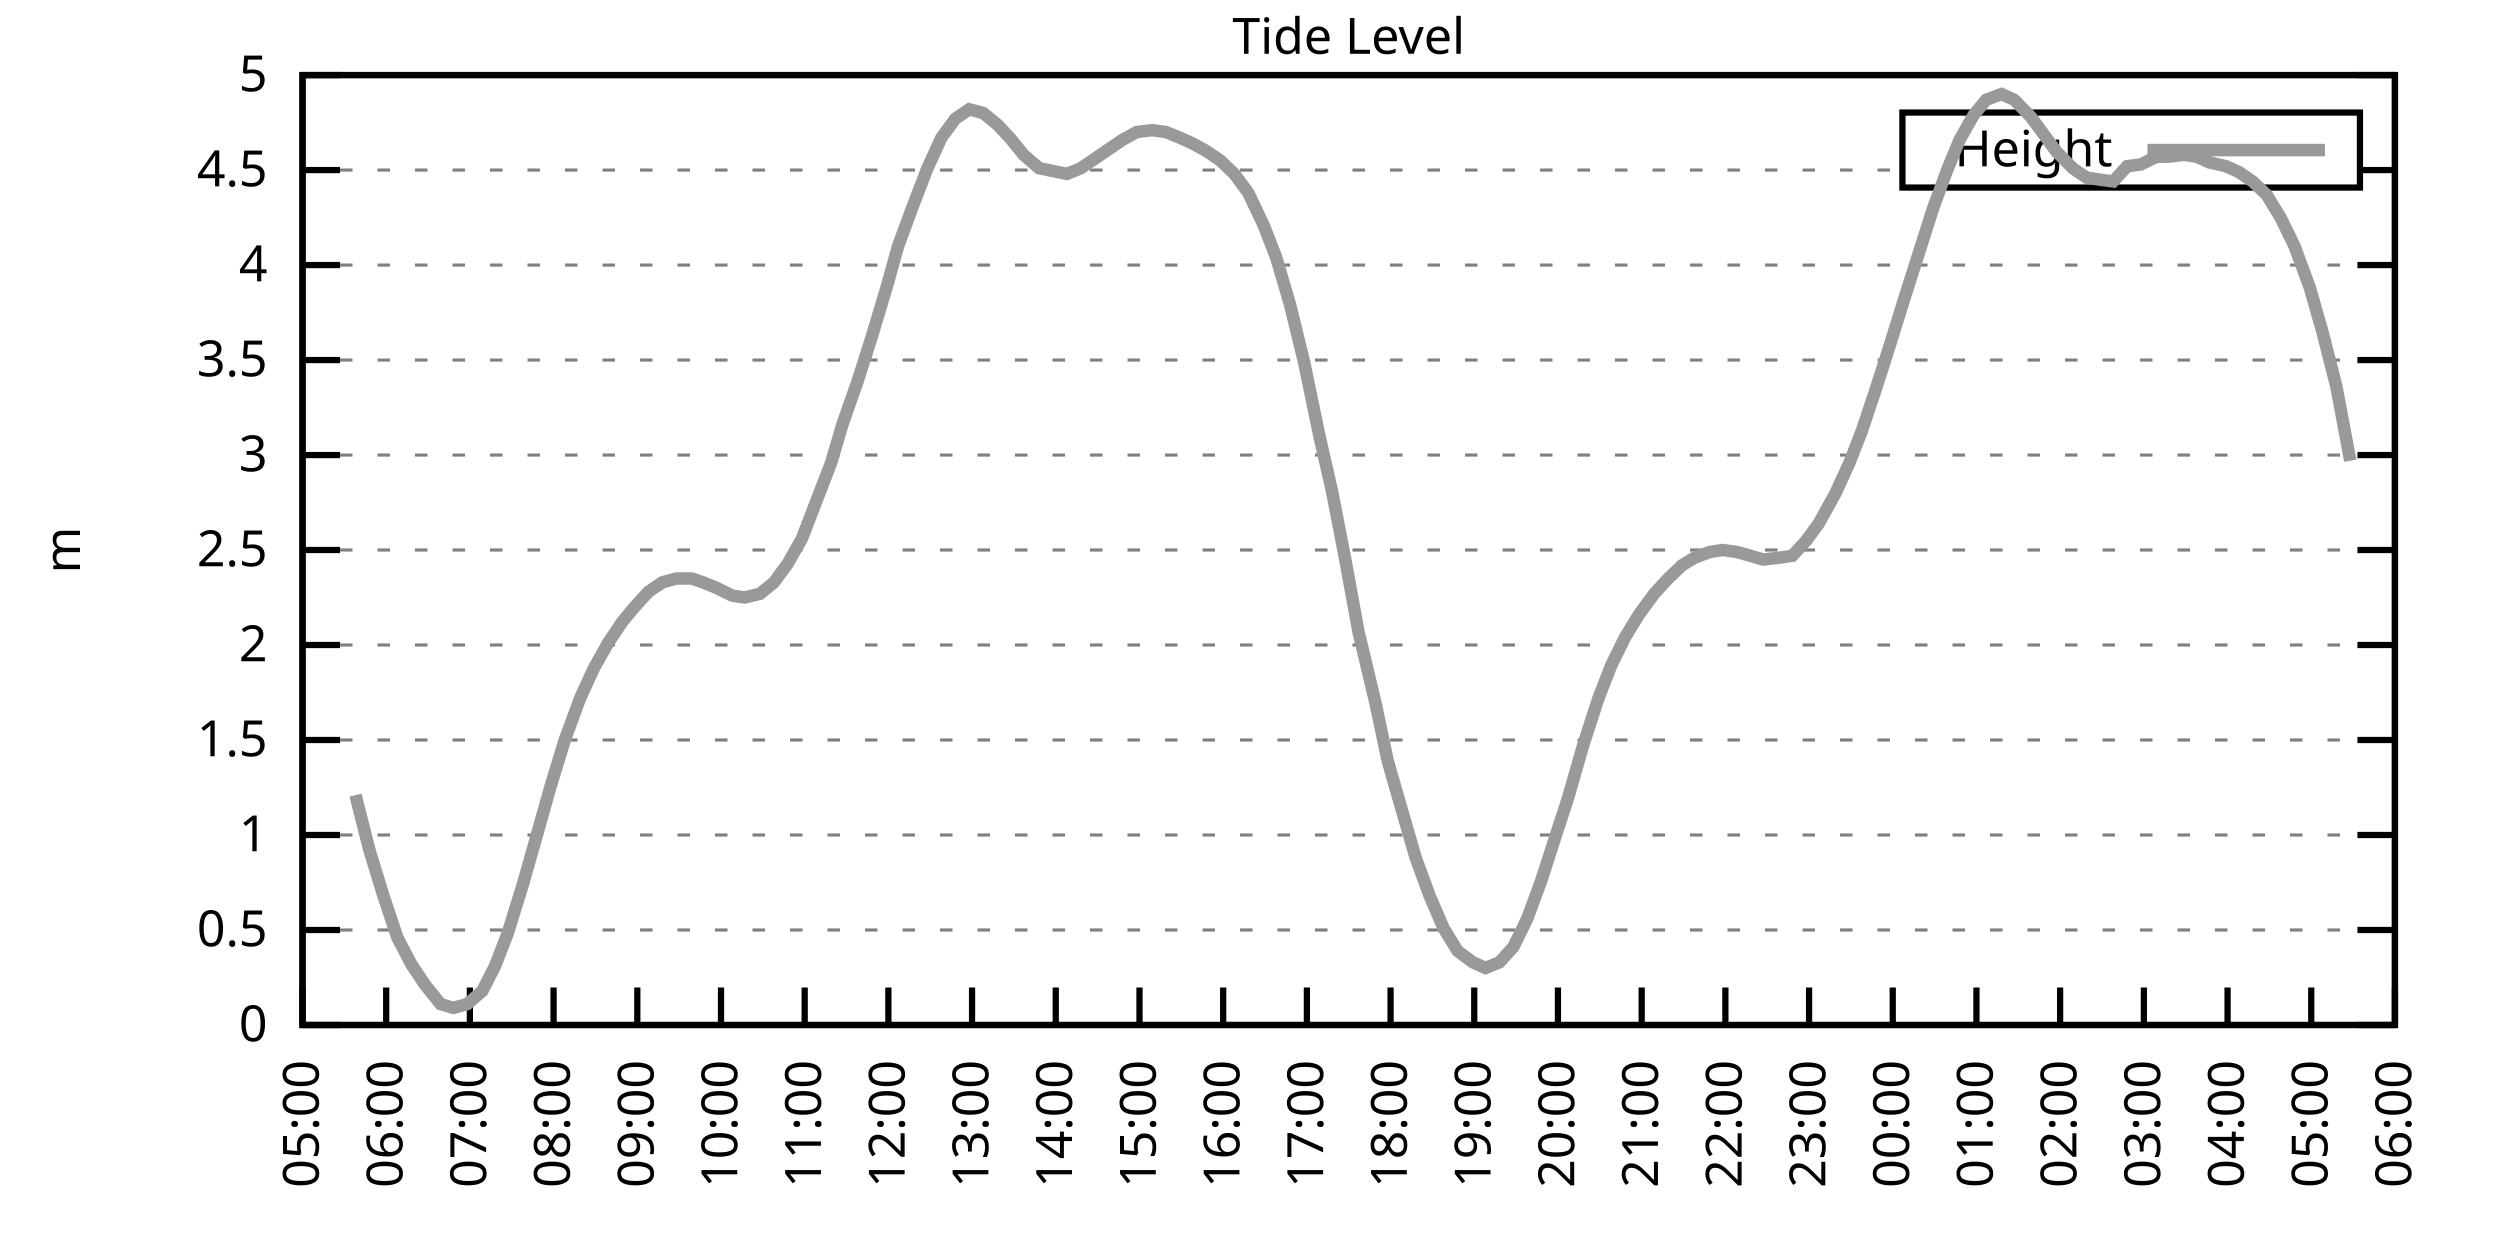
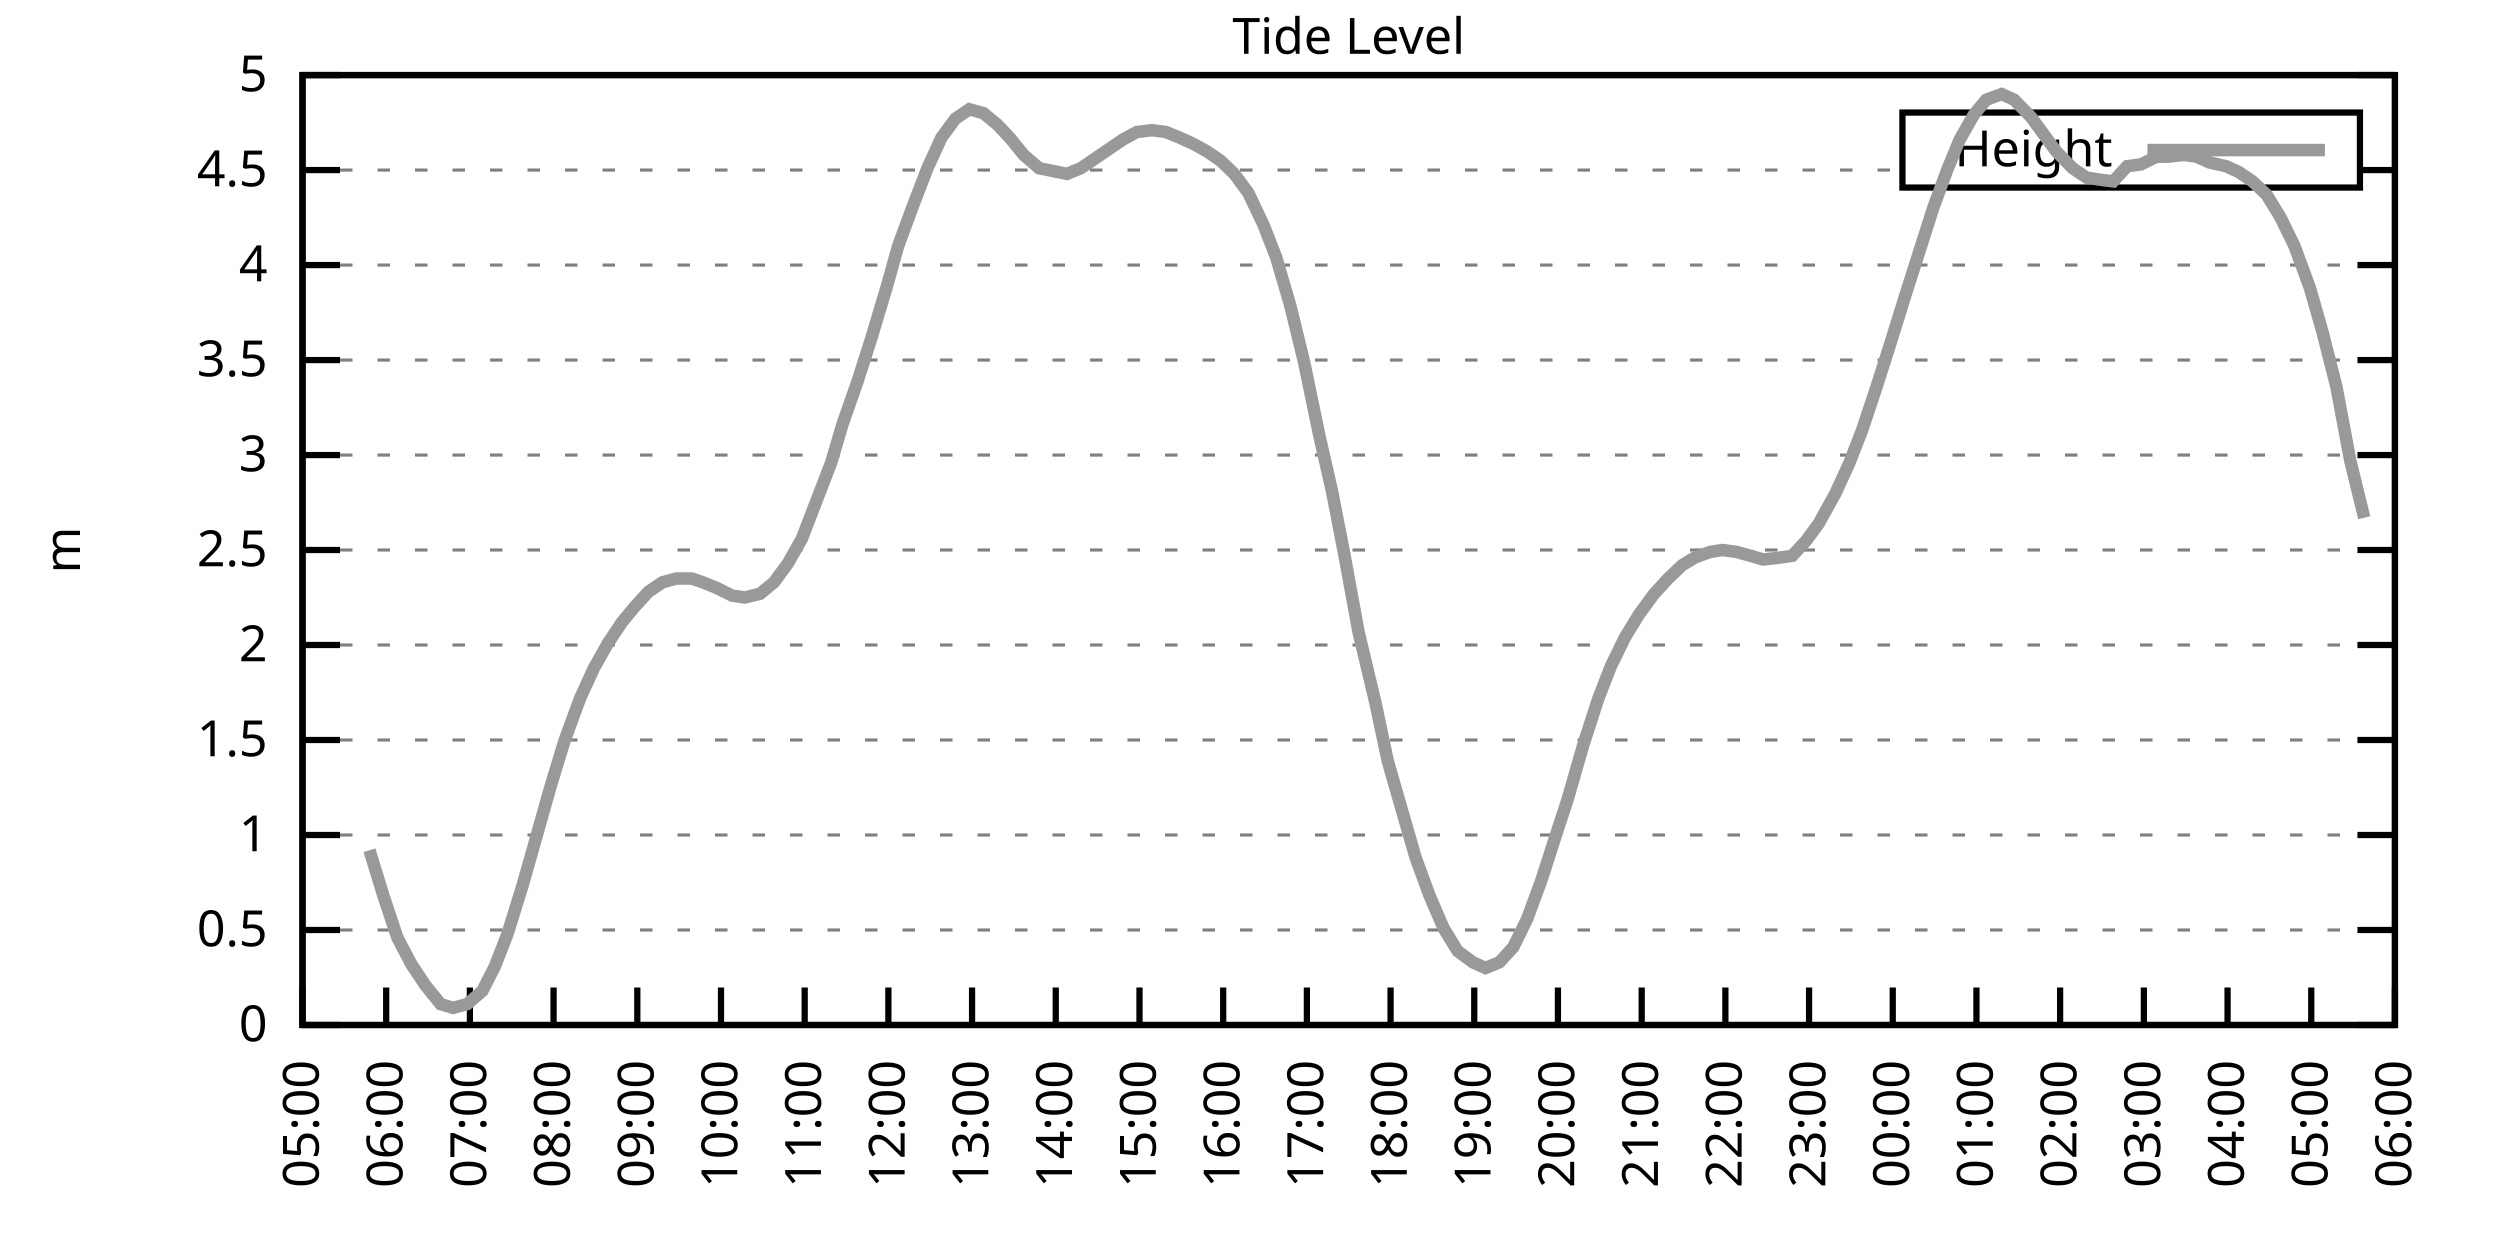
<svg xmlns="http://www.w3.org/2000/svg" xmlns:xlink="http://www.w3.org/1999/xlink" width="400" height="200" viewBox="0 0 400 200">
  <g id="gnuplot_canvas">
    <rect x="0" y="0" width="400" height="200" fill="none" />
    <defs>
      <circle id="gpDot" r="0.5" stroke-width="0.5" stroke="currentColor" />
      <path id="gpPt0" stroke-width="0.333" stroke="currentColor" d="M-1,0 h2 M0,-1 v2" />
      <path id="gpPt1" stroke-width="0.333" stroke="currentColor" d="M-1,-1 L1,1 M1,-1 L-1,1" />
      <path id="gpPt2" stroke-width="0.333" stroke="currentColor" d="M-1,0 L1,0 M0,-1 L0,1 M-1,-1 L1,1 M-1,1 L1,-1" />
      <rect id="gpPt3" stroke-width="0.333" stroke="currentColor" x="-1" y="-1" width="2" height="2" />
      <rect id="gpPt4" stroke-width="0.333" stroke="currentColor" fill="currentColor" x="-1" y="-1" width="2" height="2" />
      <circle id="gpPt5" stroke-width="0.333" stroke="currentColor" cx="0" cy="0" r="1" />
      <use xlink:href="#gpPt5" id="gpPt6" fill="currentColor" stroke="none" />
      <path id="gpPt7" stroke-width="0.333" stroke="currentColor" d="M0,-1.33 L-1.33,0.67 L1.33,0.67 z" />
      <use xlink:href="#gpPt7" id="gpPt8" fill="currentColor" stroke="none" />
      <use xlink:href="#gpPt7" id="gpPt9" stroke="currentColor" transform="rotate(180)" />
      <use xlink:href="#gpPt9" id="gpPt10" fill="currentColor" stroke="none" />
      <use xlink:href="#gpPt3" id="gpPt11" stroke="currentColor" transform="rotate(45)" />
      <use xlink:href="#gpPt11" id="gpPt12" fill="currentColor" stroke="none" />
      <path id="gpPt13" stroke-width="0.333" stroke="currentColor" d="M0,1.330 L1.265,0.411 L0.782,-1.067 L-0.782,-1.076 L-1.265,0.411 z" />
      <use xlink:href="#gpPt13" id="gpPt14" fill="currentColor" stroke="none" />
      <filter id="textbox" filterUnits="objectBoundingBox" x="0" y="0" height="1" width="1">
        <feFlood flood-color="white" flood-opacity="1" result="bgnd" />
        <feComposite in="SourceGraphic" in2="bgnd" operator="atop" />
      </filter>
      <filter id="greybox" filterUnits="objectBoundingBox" x="0" y="0" height="1" width="1">
        <feFlood flood-color="lightgrey" flood-opacity="1" result="grey" />
        <feComposite in="SourceGraphic" in2="grey" operator="atop" />
      </filter>
    </defs>
    <g fill="none" color="white" stroke="currentColor" stroke-width="1.00" stroke-linecap="butt" stroke-linejoin="miter">
</g>
    <g fill="none" color="black" stroke="currentColor" stroke-width="1.00" stroke-linecap="butt" stroke-linejoin="miter">
      <g stroke="none" shape-rendering="crispEdges">
        <polygon fill="rgb(255, 255, 255)" points="48.40,164.00 383.18,164.00 383.18,12.02 48.40,12.02 " />
      </g>
    </g>
    <g fill="none" color="black" stroke="currentColor" stroke-width="1.00" stroke-linecap="butt" stroke-linejoin="miter">
</g>
    <g fill="none" color="black" stroke="black" stroke-width="0.50" stroke-linecap="butt" stroke-linejoin="miter">
</g>
    <g fill="none" color="gray" stroke="currentColor" stroke-width="0.50" stroke-linecap="butt" stroke-linejoin="miter">
      <path stroke="gray" stroke-dasharray="2,4" class="gridline" d="M48.40,164.00 L383.19,164.00  " />
    </g>
    <g fill="none" color="gray" stroke="gray" stroke-width="1.00" stroke-linecap="butt" stroke-linejoin="miter">
</g>
    <g fill="none" color="black" stroke="currentColor" stroke-width="1.00" stroke-linecap="butt" stroke-linejoin="miter">
      <path stroke="black" d="M48.40,164.00 L54.40,164.00 M383.19,164.00 L377.19,164.00  " />
      <g transform="translate(42.80,166.60)" stroke="none" fill="black" font-family="Sans" font-size="8.00" text-anchor="end">
        <text>
          <tspan font-family="Sans"> 0</tspan>
        </text>
      </g>
    </g>
    <g fill="none" color="black" stroke="currentColor" stroke-width="1.00" stroke-linecap="butt" stroke-linejoin="miter">
</g>
    <g fill="none" color="black" stroke="black" stroke-width="0.50" stroke-linecap="butt" stroke-linejoin="miter">
</g>
    <g fill="none" color="gray" stroke="currentColor" stroke-width="0.50" stroke-linecap="butt" stroke-linejoin="miter">
      <path stroke="gray" stroke-dasharray="2,4" class="gridline" d="M48.40,148.80 L383.19,148.80  " />
    </g>
    <g fill="none" color="gray" stroke="gray" stroke-width="1.00" stroke-linecap="butt" stroke-linejoin="miter">
</g>
    <g fill="none" color="black" stroke="currentColor" stroke-width="1.00" stroke-linecap="butt" stroke-linejoin="miter">
      <path stroke="black" d="M48.40,148.80 L54.40,148.80 M383.19,148.80 L377.19,148.80  " />
      <g transform="translate(42.80,151.40)" stroke="none" fill="black" font-family="Sans" font-size="8.00" text-anchor="end">
        <text>
          <tspan font-family="Sans"> 0.5</tspan>
        </text>
      </g>
    </g>
    <g fill="none" color="black" stroke="currentColor" stroke-width="1.00" stroke-linecap="butt" stroke-linejoin="miter">
</g>
    <g fill="none" color="black" stroke="black" stroke-width="0.50" stroke-linecap="butt" stroke-linejoin="miter">
</g>
    <g fill="none" color="gray" stroke="currentColor" stroke-width="0.50" stroke-linecap="butt" stroke-linejoin="miter">
      <path stroke="gray" stroke-dasharray="2,4" class="gridline" d="M48.40,133.60 L383.19,133.60  " />
    </g>
    <g fill="none" color="gray" stroke="gray" stroke-width="1.00" stroke-linecap="butt" stroke-linejoin="miter">
</g>
    <g fill="none" color="black" stroke="currentColor" stroke-width="1.00" stroke-linecap="butt" stroke-linejoin="miter">
      <path stroke="black" d="M48.40,133.60 L54.40,133.60 M383.19,133.60 L377.19,133.60  " />
      <g transform="translate(42.80,136.20)" stroke="none" fill="black" font-family="Sans" font-size="8.00" text-anchor="end">
        <text>
          <tspan font-family="Sans"> 1</tspan>
        </text>
      </g>
    </g>
    <g fill="none" color="black" stroke="currentColor" stroke-width="1.00" stroke-linecap="butt" stroke-linejoin="miter">
</g>
    <g fill="none" color="black" stroke="black" stroke-width="0.50" stroke-linecap="butt" stroke-linejoin="miter">
</g>
    <g fill="none" color="gray" stroke="currentColor" stroke-width="0.50" stroke-linecap="butt" stroke-linejoin="miter">
      <path stroke="gray" stroke-dasharray="2,4" class="gridline" d="M48.40,118.40 L383.19,118.40  " />
    </g>
    <g fill="none" color="gray" stroke="gray" stroke-width="1.00" stroke-linecap="butt" stroke-linejoin="miter">
</g>
    <g fill="none" color="black" stroke="currentColor" stroke-width="1.00" stroke-linecap="butt" stroke-linejoin="miter">
      <path stroke="black" d="M48.40,118.40 L54.40,118.40 M383.19,118.40 L377.19,118.40  " />
      <g transform="translate(42.80,121.00)" stroke="none" fill="black" font-family="Sans" font-size="8.00" text-anchor="end">
        <text>
          <tspan font-family="Sans"> 1.5</tspan>
        </text>
      </g>
    </g>
    <g fill="none" color="black" stroke="currentColor" stroke-width="1.00" stroke-linecap="butt" stroke-linejoin="miter">
</g>
    <g fill="none" color="black" stroke="black" stroke-width="0.50" stroke-linecap="butt" stroke-linejoin="miter">
</g>
    <g fill="none" color="gray" stroke="currentColor" stroke-width="0.50" stroke-linecap="butt" stroke-linejoin="miter">
      <path stroke="gray" stroke-dasharray="2,4" class="gridline" d="M48.40,103.20 L383.19,103.20  " />
    </g>
    <g fill="none" color="gray" stroke="gray" stroke-width="1.00" stroke-linecap="butt" stroke-linejoin="miter">
</g>
    <g fill="none" color="black" stroke="currentColor" stroke-width="1.00" stroke-linecap="butt" stroke-linejoin="miter">
      <path stroke="black" d="M48.40,103.20 L54.40,103.20 M383.19,103.20 L377.19,103.20  " />
      <g transform="translate(42.80,105.80)" stroke="none" fill="black" font-family="Sans" font-size="8.00" text-anchor="end">
        <text>
          <tspan font-family="Sans"> 2</tspan>
        </text>
      </g>
    </g>
    <g fill="none" color="black" stroke="currentColor" stroke-width="1.00" stroke-linecap="butt" stroke-linejoin="miter">
</g>
    <g fill="none" color="black" stroke="black" stroke-width="0.50" stroke-linecap="butt" stroke-linejoin="miter">
</g>
    <g fill="none" color="gray" stroke="currentColor" stroke-width="0.50" stroke-linecap="butt" stroke-linejoin="miter">
      <path stroke="gray" stroke-dasharray="2,4" class="gridline" d="M48.40,88.00 L383.19,88.00  " />
    </g>
    <g fill="none" color="gray" stroke="gray" stroke-width="1.00" stroke-linecap="butt" stroke-linejoin="miter">
</g>
    <g fill="none" color="black" stroke="currentColor" stroke-width="1.00" stroke-linecap="butt" stroke-linejoin="miter">
      <path stroke="black" d="M48.40,88.00 L54.40,88.00 M383.19,88.00 L377.19,88.00  " />
      <g transform="translate(42.80,90.60)" stroke="none" fill="black" font-family="Sans" font-size="8.00" text-anchor="end">
        <text>
          <tspan font-family="Sans"> 2.5</tspan>
        </text>
      </g>
    </g>
    <g fill="none" color="black" stroke="currentColor" stroke-width="1.00" stroke-linecap="butt" stroke-linejoin="miter">
</g>
    <g fill="none" color="black" stroke="black" stroke-width="0.50" stroke-linecap="butt" stroke-linejoin="miter">
</g>
    <g fill="none" color="gray" stroke="currentColor" stroke-width="0.50" stroke-linecap="butt" stroke-linejoin="miter">
      <path stroke="gray" stroke-dasharray="2,4" class="gridline" d="M48.40,72.81 L383.19,72.81  " />
    </g>
    <g fill="none" color="gray" stroke="gray" stroke-width="1.00" stroke-linecap="butt" stroke-linejoin="miter">
</g>
    <g fill="none" color="black" stroke="currentColor" stroke-width="1.00" stroke-linecap="butt" stroke-linejoin="miter">
      <path stroke="black" d="M48.40,72.81 L54.40,72.81 M383.19,72.81 L377.19,72.81  " />
      <g transform="translate(42.80,75.41)" stroke="none" fill="black" font-family="Sans" font-size="8.00" text-anchor="end">
        <text>
          <tspan font-family="Sans"> 3</tspan>
        </text>
      </g>
    </g>
    <g fill="none" color="black" stroke="currentColor" stroke-width="1.00" stroke-linecap="butt" stroke-linejoin="miter">
</g>
    <g fill="none" color="black" stroke="black" stroke-width="0.50" stroke-linecap="butt" stroke-linejoin="miter">
</g>
    <g fill="none" color="gray" stroke="currentColor" stroke-width="0.50" stroke-linecap="butt" stroke-linejoin="miter">
      <path stroke="gray" stroke-dasharray="2,4" class="gridline" d="M48.40,57.61 L383.19,57.61  " />
    </g>
    <g fill="none" color="gray" stroke="gray" stroke-width="1.00" stroke-linecap="butt" stroke-linejoin="miter">
</g>
    <g fill="none" color="black" stroke="currentColor" stroke-width="1.00" stroke-linecap="butt" stroke-linejoin="miter">
      <path stroke="black" d="M48.40,57.61 L54.40,57.61 M383.19,57.61 L377.19,57.61  " />
      <g transform="translate(42.80,60.21)" stroke="none" fill="black" font-family="Sans" font-size="8.00" text-anchor="end">
        <text>
          <tspan font-family="Sans"> 3.5</tspan>
        </text>
      </g>
    </g>
    <g fill="none" color="black" stroke="currentColor" stroke-width="1.00" stroke-linecap="butt" stroke-linejoin="miter">
</g>
    <g fill="none" color="black" stroke="black" stroke-width="0.50" stroke-linecap="butt" stroke-linejoin="miter">
</g>
    <g fill="none" color="gray" stroke="currentColor" stroke-width="0.50" stroke-linecap="butt" stroke-linejoin="miter">
      <path stroke="gray" stroke-dasharray="2,4" class="gridline" d="M48.40,42.41 L383.19,42.41  " />
    </g>
    <g fill="none" color="gray" stroke="gray" stroke-width="1.00" stroke-linecap="butt" stroke-linejoin="miter">
</g>
    <g fill="none" color="black" stroke="currentColor" stroke-width="1.00" stroke-linecap="butt" stroke-linejoin="miter">
      <path stroke="black" d="M48.40,42.41 L54.40,42.41 M383.19,42.41 L377.19,42.41  " />
      <g transform="translate(42.80,45.01)" stroke="none" fill="black" font-family="Sans" font-size="8.00" text-anchor="end">
        <text>
          <tspan font-family="Sans"> 4</tspan>
        </text>
      </g>
    </g>
    <g fill="none" color="black" stroke="currentColor" stroke-width="1.00" stroke-linecap="butt" stroke-linejoin="miter">
</g>
    <g fill="none" color="black" stroke="black" stroke-width="0.50" stroke-linecap="butt" stroke-linejoin="miter">
</g>
    <g fill="none" color="gray" stroke="currentColor" stroke-width="0.50" stroke-linecap="butt" stroke-linejoin="miter">
      <path stroke="gray" stroke-dasharray="2,4" class="gridline" d="M48.40,27.21 L304.39,27.21 M377.59,27.21 L383.19,27.21  " />
    </g>
    <g fill="none" color="gray" stroke="gray" stroke-width="1.00" stroke-linecap="butt" stroke-linejoin="miter">
</g>
    <g fill="none" color="black" stroke="currentColor" stroke-width="1.00" stroke-linecap="butt" stroke-linejoin="miter">
      <path stroke="black" d="M48.40,27.21 L54.40,27.21 M383.19,27.21 L377.19,27.21  " />
      <g transform="translate(42.80,29.81)" stroke="none" fill="black" font-family="Sans" font-size="8.00" text-anchor="end">
        <text>
          <tspan font-family="Sans"> 4.5</tspan>
        </text>
      </g>
    </g>
    <g fill="none" color="black" stroke="currentColor" stroke-width="1.00" stroke-linecap="butt" stroke-linejoin="miter">
</g>
    <g fill="none" color="black" stroke="black" stroke-width="0.50" stroke-linecap="butt" stroke-linejoin="miter">
</g>
    <g fill="none" color="gray" stroke="currentColor" stroke-width="0.50" stroke-linecap="butt" stroke-linejoin="miter">
      <path stroke="gray" stroke-dasharray="2,4" class="gridline" d="M48.40,12.01 L383.19,12.01  " />
    </g>
    <g fill="none" color="gray" stroke="gray" stroke-width="1.00" stroke-linecap="butt" stroke-linejoin="miter">
</g>
    <g fill="none" color="black" stroke="currentColor" stroke-width="1.00" stroke-linecap="butt" stroke-linejoin="miter">
      <path stroke="black" d="M48.40,12.01 L54.40,12.01 M383.19,12.01 L377.19,12.01  " />
      <g transform="translate(42.80,14.61)" stroke="none" fill="black" font-family="Sans" font-size="8.00" text-anchor="end">
        <text>
          <tspan font-family="Sans"> 5</tspan>
        </text>
      </g>
    </g>
    <g fill="none" color="black" stroke="currentColor" stroke-width="1.00" stroke-linecap="butt" stroke-linejoin="miter">
      <path stroke="black" d="M48.40,164.00 L48.40,158.00  " />
      <g transform="translate(51.00,169.60) rotate(270.00)" stroke="none" fill="black" font-family="Sans" font-size="8.00" text-anchor="end">
        <text>
          <tspan font-family="Sans">05:00</tspan>
        </text>
      </g>
    </g>
    <g fill="none" color="black" stroke="currentColor" stroke-width="1.00" stroke-linecap="butt" stroke-linejoin="miter">
      <path stroke="black" d="M61.79,164.00 L61.79,158.00  " />
      <g transform="translate(64.39,169.60) rotate(270.00)" stroke="none" fill="black" font-family="Sans" font-size="8.00" text-anchor="end">
        <text>
          <tspan font-family="Sans">06:00</tspan>
        </text>
      </g>
    </g>
    <g fill="none" color="black" stroke="currentColor" stroke-width="1.00" stroke-linecap="butt" stroke-linejoin="miter">
      <path stroke="black" d="M75.18,164.00 L75.18,158.00  " />
      <g transform="translate(77.78,169.60) rotate(270.00)" stroke="none" fill="black" font-family="Sans" font-size="8.00" text-anchor="end">
        <text>
          <tspan font-family="Sans">07:00</tspan>
        </text>
      </g>
    </g>
    <g fill="none" color="black" stroke="currentColor" stroke-width="1.00" stroke-linecap="butt" stroke-linejoin="miter">
      <path stroke="black" d="M88.57,164.00 L88.57,158.00  " />
      <g transform="translate(91.17,169.60) rotate(270.00)" stroke="none" fill="black" font-family="Sans" font-size="8.00" text-anchor="end">
        <text>
          <tspan font-family="Sans">08:00</tspan>
        </text>
      </g>
    </g>
    <g fill="none" color="black" stroke="currentColor" stroke-width="1.00" stroke-linecap="butt" stroke-linejoin="miter">
      <path stroke="black" d="M101.97,164.00 L101.97,158.00  " />
      <g transform="translate(104.57,169.60) rotate(270.00)" stroke="none" fill="black" font-family="Sans" font-size="8.00" text-anchor="end">
        <text>
          <tspan font-family="Sans">09:00</tspan>
        </text>
      </g>
    </g>
    <g fill="none" color="black" stroke="currentColor" stroke-width="1.00" stroke-linecap="butt" stroke-linejoin="miter">
      <path stroke="black" d="M115.36,164.00 L115.36,158.00  " />
      <g transform="translate(117.96,169.60) rotate(270.00)" stroke="none" fill="black" font-family="Sans" font-size="8.00" text-anchor="end">
        <text>
          <tspan font-family="Sans">10:00</tspan>
        </text>
      </g>
    </g>
    <g fill="none" color="black" stroke="currentColor" stroke-width="1.00" stroke-linecap="butt" stroke-linejoin="miter">
      <path stroke="black" d="M128.75,164.00 L128.75,158.00  " />
      <g transform="translate(131.35,169.60) rotate(270.00)" stroke="none" fill="black" font-family="Sans" font-size="8.00" text-anchor="end">
        <text>
          <tspan font-family="Sans">11:00</tspan>
        </text>
      </g>
    </g>
    <g fill="none" color="black" stroke="currentColor" stroke-width="1.00" stroke-linecap="butt" stroke-linejoin="miter">
      <path stroke="black" d="M142.14,164.00 L142.14,158.00  " />
      <g transform="translate(144.74,169.60) rotate(270.00)" stroke="none" fill="black" font-family="Sans" font-size="8.00" text-anchor="end">
        <text>
          <tspan font-family="Sans">12:00</tspan>
        </text>
      </g>
    </g>
    <g fill="none" color="black" stroke="currentColor" stroke-width="1.00" stroke-linecap="butt" stroke-linejoin="miter">
      <path stroke="black" d="M155.53,164.00 L155.53,158.00  " />
      <g transform="translate(158.13,169.60) rotate(270.00)" stroke="none" fill="black" font-family="Sans" font-size="8.00" text-anchor="end">
        <text>
          <tspan font-family="Sans">13:00</tspan>
        </text>
      </g>
    </g>
    <g fill="none" color="black" stroke="currentColor" stroke-width="1.00" stroke-linecap="butt" stroke-linejoin="miter">
      <path stroke="black" d="M168.92,164.00 L168.92,158.00  " />
      <g transform="translate(171.52,169.60) rotate(270.00)" stroke="none" fill="black" font-family="Sans" font-size="8.00" text-anchor="end">
        <text>
          <tspan font-family="Sans">14:00</tspan>
        </text>
      </g>
    </g>
    <g fill="none" color="black" stroke="currentColor" stroke-width="1.00" stroke-linecap="butt" stroke-linejoin="miter">
      <path stroke="black" d="M182.32,164.00 L182.32,158.00  " />
      <g transform="translate(184.92,169.60) rotate(270.00)" stroke="none" fill="black" font-family="Sans" font-size="8.00" text-anchor="end">
        <text>
          <tspan font-family="Sans">15:00</tspan>
        </text>
      </g>
    </g>
    <g fill="none" color="black" stroke="currentColor" stroke-width="1.00" stroke-linecap="butt" stroke-linejoin="miter">
      <path stroke="black" d="M195.71,164.00 L195.71,158.00  " />
      <g transform="translate(198.31,169.60) rotate(270.00)" stroke="none" fill="black" font-family="Sans" font-size="8.00" text-anchor="end">
        <text>
          <tspan font-family="Sans">16:00</tspan>
        </text>
      </g>
    </g>
    <g fill="none" color="black" stroke="currentColor" stroke-width="1.00" stroke-linecap="butt" stroke-linejoin="miter">
      <path stroke="black" d="M209.10,164.00 L209.10,158.00  " />
      <g transform="translate(211.70,169.60) rotate(270.00)" stroke="none" fill="black" font-family="Sans" font-size="8.00" text-anchor="end">
        <text>
          <tspan font-family="Sans">17:00</tspan>
        </text>
      </g>
    </g>
    <g fill="none" color="black" stroke="currentColor" stroke-width="1.00" stroke-linecap="butt" stroke-linejoin="miter">
      <path stroke="black" d="M222.49,164.00 L222.49,158.00  " />
      <g transform="translate(225.09,169.60) rotate(270.00)" stroke="none" fill="black" font-family="Sans" font-size="8.00" text-anchor="end">
        <text>
          <tspan font-family="Sans">18:00</tspan>
        </text>
      </g>
    </g>
    <g fill="none" color="black" stroke="currentColor" stroke-width="1.00" stroke-linecap="butt" stroke-linejoin="miter">
      <path stroke="black" d="M235.88,164.00 L235.88,158.00  " />
      <g transform="translate(238.48,169.60) rotate(270.00)" stroke="none" fill="black" font-family="Sans" font-size="8.00" text-anchor="end">
        <text>
          <tspan font-family="Sans">19:00</tspan>
        </text>
      </g>
    </g>
    <g fill="none" color="black" stroke="currentColor" stroke-width="1.00" stroke-linecap="butt" stroke-linejoin="miter">
      <path stroke="black" d="M249.27,164.00 L249.27,158.00  " />
      <g transform="translate(251.87,169.60) rotate(270.00)" stroke="none" fill="black" font-family="Sans" font-size="8.00" text-anchor="end">
        <text>
          <tspan font-family="Sans">20:00</tspan>
        </text>
      </g>
    </g>
    <g fill="none" color="black" stroke="currentColor" stroke-width="1.00" stroke-linecap="butt" stroke-linejoin="miter">
      <path stroke="black" d="M262.67,164.00 L262.67,158.00  " />
      <g transform="translate(265.27,169.60) rotate(270.00)" stroke="none" fill="black" font-family="Sans" font-size="8.00" text-anchor="end">
        <text>
          <tspan font-family="Sans">21:00</tspan>
        </text>
      </g>
    </g>
    <g fill="none" color="black" stroke="currentColor" stroke-width="1.00" stroke-linecap="butt" stroke-linejoin="miter">
      <path stroke="black" d="M276.06,164.00 L276.06,158.00  " />
      <g transform="translate(278.66,169.60) rotate(270.00)" stroke="none" fill="black" font-family="Sans" font-size="8.00" text-anchor="end">
        <text>
          <tspan font-family="Sans">22:00</tspan>
        </text>
      </g>
    </g>
    <g fill="none" color="black" stroke="currentColor" stroke-width="1.00" stroke-linecap="butt" stroke-linejoin="miter">
      <path stroke="black" d="M289.45,164.00 L289.45,158.00  " />
      <g transform="translate(292.05,169.60) rotate(270.00)" stroke="none" fill="black" font-family="Sans" font-size="8.00" text-anchor="end">
        <text>
          <tspan font-family="Sans">23:00</tspan>
        </text>
      </g>
    </g>
    <g fill="none" color="black" stroke="currentColor" stroke-width="1.00" stroke-linecap="butt" stroke-linejoin="miter">
      <path stroke="black" d="M302.84,164.00 L302.84,158.00  " />
      <g transform="translate(305.44,169.60) rotate(270.00)" stroke="none" fill="black" font-family="Sans" font-size="8.00" text-anchor="end">
        <text>
          <tspan font-family="Sans">00:00</tspan>
        </text>
      </g>
    </g>
    <g fill="none" color="black" stroke="currentColor" stroke-width="1.00" stroke-linecap="butt" stroke-linejoin="miter">
      <path stroke="black" d="M316.23,164.00 L316.23,158.00  " />
      <g transform="translate(318.83,169.60) rotate(270.00)" stroke="none" fill="black" font-family="Sans" font-size="8.00" text-anchor="end">
        <text>
          <tspan font-family="Sans">01:00</tspan>
        </text>
      </g>
    </g>
    <g fill="none" color="black" stroke="currentColor" stroke-width="1.00" stroke-linecap="butt" stroke-linejoin="miter">
      <path stroke="black" d="M329.62,164.00 L329.62,158.00  " />
      <g transform="translate(332.22,169.60) rotate(270.00)" stroke="none" fill="black" font-family="Sans" font-size="8.00" text-anchor="end">
        <text>
          <tspan font-family="Sans">02:00</tspan>
        </text>
      </g>
    </g>
    <g fill="none" color="black" stroke="currentColor" stroke-width="1.00" stroke-linecap="butt" stroke-linejoin="miter">
      <path stroke="black" d="M343.02,164.00 L343.02,158.00  " />
      <g transform="translate(345.62,169.60) rotate(270.00)" stroke="none" fill="black" font-family="Sans" font-size="8.00" text-anchor="end">
        <text>
          <tspan font-family="Sans">03:00</tspan>
        </text>
      </g>
    </g>
    <g fill="none" color="black" stroke="currentColor" stroke-width="1.00" stroke-linecap="butt" stroke-linejoin="miter">
      <path stroke="black" d="M356.41,164.00 L356.41,158.00  " />
      <g transform="translate(359.01,169.60) rotate(270.00)" stroke="none" fill="black" font-family="Sans" font-size="8.00" text-anchor="end">
        <text>
          <tspan font-family="Sans">04:00</tspan>
        </text>
      </g>
    </g>
    <g fill="none" color="black" stroke="currentColor" stroke-width="1.00" stroke-linecap="butt" stroke-linejoin="miter">
      <path stroke="black" d="M369.80,164.00 L369.80,158.00  " />
      <g transform="translate(372.40,169.60) rotate(270.00)" stroke="none" fill="black" font-family="Sans" font-size="8.00" text-anchor="end">
        <text>
          <tspan font-family="Sans">05:00</tspan>
        </text>
      </g>
    </g>
    <g fill="none" color="black" stroke="currentColor" stroke-width="1.00" stroke-linecap="butt" stroke-linejoin="miter">
      <path stroke="black" d="M383.19,164.00 L383.19,158.00  " />
      <g transform="translate(385.79,169.60) rotate(270.00)" stroke="none" fill="black" font-family="Sans" font-size="8.00" text-anchor="end">
        <text>
          <tspan font-family="Sans">06:00</tspan>
        </text>
      </g>
    </g>
    <g fill="none" color="black" stroke="currentColor" stroke-width="1.00" stroke-linecap="butt" stroke-linejoin="miter">
</g>
    <g fill="none" color="black" stroke="currentColor" stroke-width="1.00" stroke-linecap="butt" stroke-linejoin="miter">
      <path stroke="black" d="M48.40,12.01 L48.40,164.00 L383.19,164.00 L383.19,12.01 L48.40,12.01 Z  " />
    </g>
    <g fill="none" color="black" stroke="currentColor" stroke-width="1.00" stroke-linecap="butt" stroke-linejoin="miter">
</g>
    <g fill="none" color="black" stroke="currentColor" stroke-width="1.00" stroke-linecap="butt" stroke-linejoin="miter">
      <path stroke="black" d="M304.39,30.01 L304.39,18.01 L377.59,18.01 L377.59,30.01 L304.39,30.01 Z  " />
    </g>
    <g id="Tide_level_plot_1">
      <g fill="none" color="white" stroke="black" stroke-width="2.00" stroke-linecap="butt" stroke-linejoin="miter">
</g>
      <g fill="none" color="black" stroke="currentColor" stroke-width="2.00" stroke-linecap="butt" stroke-linejoin="miter">
        <g transform="translate(337.99,26.61)" stroke="none" fill="black" font-family="Sans" font-size="8.00" text-anchor="end">
          <text>
            <tspan font-family="Sans">Height</tspan>
          </text>
        </g>
      </g>
      <g fill="none" color="black" stroke="currentColor" stroke-width="2.00" stroke-linecap="butt" stroke-linejoin="miter">
-         <path stroke="rgb(153, 153, 153)" d="M343.59,24.01 L371.99,24.01 M56.88,127.22 L59.11,136.03 L61.35,143.33 L63.58,150.02 L65.81,154.27 L68.04,157.62   L70.50,160.66 L72.50,161.26 L74.74,160.66 L77.19,158.53 L79.20,154.58 L81.21,149.41 L83.66,141.51 L85.90,133.60   L88.13,125.70 L90.36,118.40 L92.82,111.72 L95.05,106.85 L97.28,102.90 L99.51,99.56 L101.52,97.12 L103.75,94.69   L105.98,93.17 L108.22,92.56 L110.67,92.56 L112.46,93.17 L114.69,94.08 L117.14,95.30 L119.15,95.60 L121.61,95.00   L123.84,93.17 L126.07,90.13 L128.30,86.18 L130.76,79.80 L132.99,74.02 L134.78,67.94 L137.23,60.95 L139.46,53.96   L141.92,45.75 L143.70,39.37 L145.94,33.29 L148.39,26.91 L150.62,22.04 L152.85,19.00 L155.09,17.48 L157.32,18.09   L159.55,19.91 L161.56,22.04 L163.79,24.78 L166.25,26.91 L170.71,27.82 L172.94,26.91 L175.17,25.39 L177.41,23.87   L179.64,22.35 L181.87,21.13 L184.32,20.83 L186.56,21.13 L188.79,22.04 L190.80,22.95 L193.03,24.17 L195.26,25.69   L197.49,27.82 L199.73,30.86 L202.18,36.02 L204.19,41.19 L206.42,48.79 L208.65,57.91 L211.11,69.77 L213.12,78.58   L215.13,88.92 L217.36,101.08 L220.04,112.32 L222.04,121.75 L224.05,128.74 L226.51,137.25 L228.74,143.33 L230.97,148.50   L233.20,152.14 L235.66,153.97 L237.67,154.88 L239.90,153.97 L242.13,151.54 L244.36,146.98 L246.60,140.90 L249.05,133.30   L250.84,127.83 L253.29,119.31 L255.75,111.72 L257.76,106.55 L259.99,101.99 L262.22,98.34 L264.67,95.00 L266.91,92.56   L269.14,90.44 L271.15,89.22 L273.60,88.31 L275.61,88.00 L277.84,88.31 L280.07,88.92 L282.08,89.52 L284.76,89.22   L286.77,88.92 L289.00,86.49 L291.01,83.75 L293.69,78.89 L295.92,74.02 L297.93,68.85 L300.16,62.17 L302.39,55.18   L304.85,47.27 L307.08,40.28 L309.31,33.29 L311.54,27.21 L313.55,22.35 L315.79,18.39 L317.79,15.96 L320.25,15.05   L322.26,15.96 L324.94,18.70 L326.95,21.43 L328.95,24.17 L331.63,26.91 L333.86,28.42 L335.87,28.73 L338.10,29.03   L340.34,26.60 L342.57,26.30 L345.02,25.08 L346.81,25.08 L349.49,24.78 L351.50,25.08 L353.51,25.99 L356.18,26.60   L358.19,27.51 L360.42,29.03 L362.66,31.16 L364.89,34.81 L367.12,39.37 L369.58,46.06 L371.58,53.05 L373.82,61.86   L376.05,73.72  " />
+         <path stroke="rgb(153, 153, 153)" d="M343.59,24.01 L371.99,24.01 M59.11,136.03 L61.35,143.33 L63.58,150.02 L65.81,154.27 L68.04,157.62 L70.50,160.66   L72.50,161.26 L74.74,160.66 L77.19,158.53 L79.20,154.58 L81.21,149.41 L83.66,141.51 L85.90,133.60 L88.13,125.70   L90.36,118.40 L92.82,111.72 L95.05,106.85 L97.28,102.90 L99.51,99.56 L101.52,97.12 L103.75,94.69 L105.98,93.17   L108.22,92.56 L110.67,92.56 L112.46,93.17 L114.69,94.08 L117.14,95.30 L119.15,95.60 L121.61,95.00 L123.84,93.17   L126.07,90.13 L128.30,86.18 L130.76,79.80 L132.99,74.02 L134.78,67.94 L137.23,60.95 L139.46,53.96 L141.92,45.75   L143.70,39.37 L145.94,33.29 L148.39,26.91 L150.62,22.04 L152.85,19.00 L155.09,17.48 L157.32,18.09 L159.55,19.91   L161.56,22.04 L163.79,24.78 L166.25,26.91 L170.71,27.82 L172.94,26.91 L175.17,25.39 L177.41,23.87 L179.64,22.35   L181.87,21.13 L184.32,20.83 L186.56,21.13 L188.79,22.04 L190.80,22.95 L193.03,24.17 L195.26,25.69 L197.49,27.82   L199.73,30.86 L202.18,36.02 L204.19,41.19 L206.42,48.79 L208.65,57.91 L211.11,69.77 L213.12,78.58 L215.13,88.92   L217.36,101.08 L220.04,112.32 L222.04,121.75 L224.05,128.74 L226.51,137.25 L228.74,143.33 L230.97,148.50 L233.20,152.14   L235.66,153.97 L237.67,154.88 L239.90,153.97 L242.13,151.54 L244.36,146.98 L246.60,140.90 L249.05,133.30 L250.84,127.83   L253.29,119.31 L255.75,111.72 L257.76,106.55 L259.99,101.99 L262.22,98.34 L264.67,95.00 L266.91,92.56 L269.14,90.44   L271.15,89.22 L273.60,88.31 L275.61,88.00 L277.84,88.31 L280.07,88.92 L282.08,89.52 L284.76,89.22 L286.77,88.92   L289.00,86.49 L291.01,83.75 L293.69,78.89 L295.92,74.02 L297.93,68.85 L300.16,62.17 L302.39,55.18 L304.85,47.27   L307.08,40.28 L309.31,33.29 L311.54,27.21 L313.55,22.35 L315.79,18.39 L317.79,15.96 L320.25,15.05 L322.26,15.96   L324.94,18.70 L326.95,21.43 L328.95,24.17 L331.63,26.91 L333.86,28.42 L335.87,28.73 L338.10,29.03 L340.34,26.60   L342.57,26.30 L345.02,25.08 L346.81,25.08 L349.49,24.78 L351.50,25.08 L353.51,25.99 L356.18,26.60 L358.19,27.51   L360.42,29.03 L362.66,31.16 L364.89,34.81 L367.12,39.37 L369.58,46.06 L371.58,53.05 L373.82,61.86 L376.05,73.72   L378.28,82.84  " />
      </g>
    </g>
    <g fill="none" color="black" stroke="currentColor" stroke-width="2.00" stroke-linecap="butt" stroke-linejoin="miter">
</g>
    <g fill="none" color="black" stroke="black" stroke-width="1.00" stroke-linecap="butt" stroke-linejoin="miter">
</g>
    <g fill="none" color="black" stroke="currentColor" stroke-width="1.00" stroke-linecap="butt" stroke-linejoin="miter">
      <path stroke="black" d="M48.40,12.01 L48.40,164.00 L383.19,164.00 L383.19,12.01 L48.40,12.01 Z  " />
      <g transform="translate(12.80,88.01) rotate(270.00)" stroke="none" fill="black" font-family="Sans" font-size="8.00" text-anchor="middle">
        <text>
          <tspan font-family="Sans">m</tspan>
        </text>
      </g>
    </g>
    <g fill="none" color="black" stroke="currentColor" stroke-width="1.00" stroke-linecap="butt" stroke-linejoin="miter">
</g>
    <g fill="none" color="black" stroke="currentColor" stroke-width="1.00" stroke-linecap="butt" stroke-linejoin="miter">
      <g transform="translate(215.79,8.61)" stroke="none" fill="black" font-family="Sans" font-size="8.00" text-anchor="middle">
        <text>
          <tspan font-family="Sans">Tide Level</tspan>
        </text>
      </g>
    </g>
    <g fill="none" color="black" stroke="currentColor" stroke-width="1.00" stroke-linecap="butt" stroke-linejoin="miter">
</g>
  </g>
</svg>
